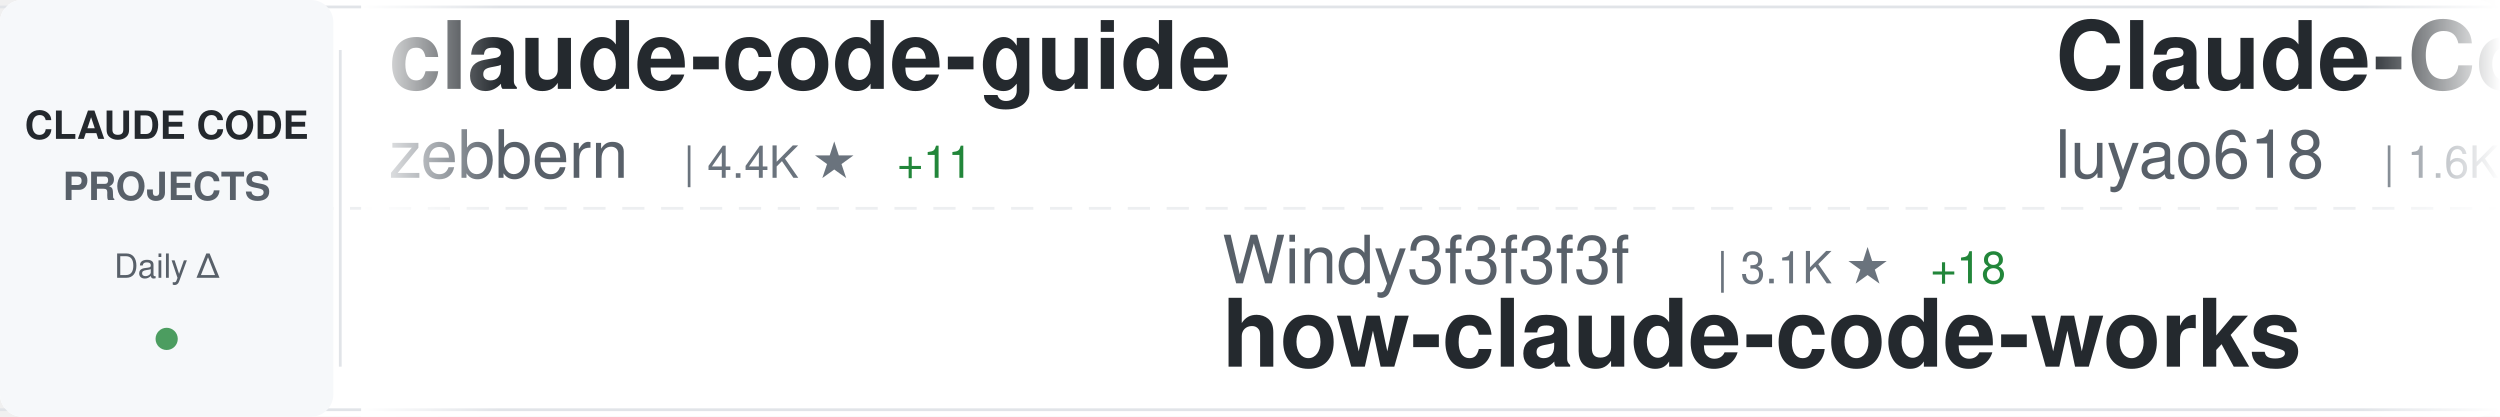
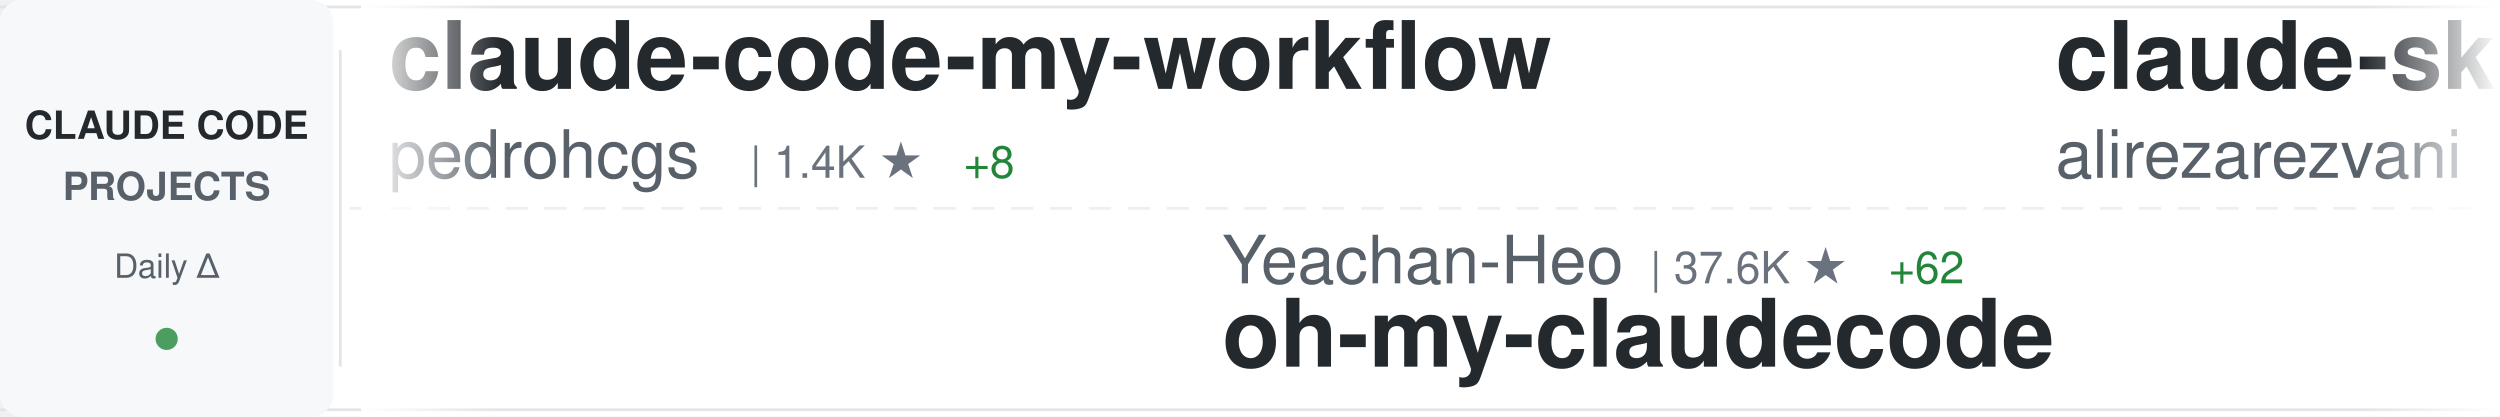
<svg xmlns="http://www.w3.org/2000/svg" width="900" height="150">
  <defs>
    <linearGradient id="awesomeLeftFade" x1="0%" y1="0%" x2="100%" y2="0%">
      <stop offset="0%" style="stop-color:#ffffff;stop-opacity:1" />
      <stop offset="100%" style="stop-color:#ffffff;stop-opacity:0" />
    </linearGradient>
    <linearGradient id="awesomeRightFade" x1="0%" y1="0%" x2="100%" y2="0%">
      <stop offset="0%" style="stop-color:#ffffff;stop-opacity:0" />
      <stop offset="100%" style="stop-color:#ffffff;stop-opacity:1" />
    </linearGradient>
  </defs>
  <rect width="900" height="150" fill="#ffffff" rx="8" />
  <rect x="0" y="2" width="900" height="1" fill="#e1e4e8" />
  <rect x="0" y="147" width="900" height="1" fill="#e1e4e8" />
  <line x1="0" y1="75" x2="900" y2="75" stroke="#e1e4e8" stroke-width="1" stroke-dasharray="8 6" opacity="0.6" />
  <rect x="0" y="0" width="120" height="150" fill="#f6f8fa" rx="8" />
  <text x="60" y="50" font-family="-apple-system, BlinkMacSystemFont, 'Segoe UI', Helvetica, Arial, sans-serif" font-size="14" font-weight="600" fill="#24292e" text-anchor="middle">CLAUDE CODE</text>
  <text x="60" y="72" font-family="-apple-system, BlinkMacSystemFont, 'Segoe UI', Helvetica, Arial, sans-serif" font-size="14" font-weight="600" fill="#586069" text-anchor="middle">PROJECTS</text>
  <text x="60" y="100" font-family="-apple-system, BlinkMacSystemFont, 'Segoe UI', Helvetica, Arial, sans-serif" font-size="12" font-weight="500" fill="#586069" text-anchor="middle">Daily Δ</text>
  <circle cx="60" cy="122" r="4" fill="#22863a" opacity="0.8" />
  <rect x="122" y="18" width="1" height="114" fill="#e1e4e8" />
  <clipPath id="awesomeTickerClip">
    <rect x="130" y="0" width="770" height="150" />
  </clipPath>
  <g clip-path="url(#awesomeTickerClip)">
    <g id="awesomeTickerItems">
      <animateTransform attributeName="transform" attributeType="XML" type="translate" from="0 0" to="-3000 0" dur="54s" repeatCount="indefinite" />
      <g transform="translate(0, 0)">
-         <text x="140" y="32" font-family="-apple-system, BlinkMacSystemFont, 'Segoe UI', Helvetica, Arial, sans-serif" font-size="34" font-weight="600" fill="#24292e">claude-code-guide</text>
-         <text x="140" y="64" font-family="-apple-system, BlinkMacSystemFont, 'Segoe UI', Helvetica, Arial, sans-serif" font-size="24" font-weight="400" fill="#586069">zebbern</text>
-         <text x="246" y="64" font-family="-apple-system, BlinkMacSystemFont, 'Segoe UI', Helvetica, Arial, sans-serif" font-size="16" font-weight="500" fill="#6a737d">| 4.4K ★</text>
-         <text x="323" y="64" font-family="-apple-system, BlinkMacSystemFont, 'Segoe UI', Helvetica, Arial, sans-serif" font-size="16" font-weight="500" fill="#22863a"> +11</text>
+         <text x="140" y="32" font-family="-apple-system, BlinkMacSystemFont, 'Segoe UI', Helvetica, Arial, sans-serif" font-size="34" font-weight="600" fill="#24292e">claude-code-my-workflow</text>
+         <text x="140" y="64" font-family="-apple-system, BlinkMacSystemFont, 'Segoe UI', Helvetica, Arial, sans-serif" font-size="24" font-weight="400" fill="#586069">pedrohcgs</text>
+         <text x="270" y="64" font-family="-apple-system, BlinkMacSystemFont, 'Segoe UI', Helvetica, Arial, sans-serif" font-size="16" font-weight="500" fill="#6a737d">| 1.4K ★</text>
+         <text x="347" y="64" font-family="-apple-system, BlinkMacSystemFont, 'Segoe UI', Helvetica, Arial, sans-serif" font-size="16" font-weight="500" fill="#22863a"> +8</text>
      </g>
      <g transform="translate(300, 0)">
-         <text x="140" y="102" font-family="-apple-system, BlinkMacSystemFont, 'Segoe UI', Helvetica, Arial, sans-serif" font-size="24" font-weight="400" fill="#586069">Windy3f3f3f3f</text>
-         <text x="318" y="102" font-family="-apple-system, BlinkMacSystemFont, 'Segoe UI', Helvetica, Arial, sans-serif" font-size="16" font-weight="500" fill="#6a737d">| 3.1K ★</text>
-         <text x="395" y="102" font-family="-apple-system, BlinkMacSystemFont, 'Segoe UI', Helvetica, Arial, sans-serif" font-size="16" font-weight="500" fill="#22863a"> +18</text>
-         <text x="140" y="132" font-family="-apple-system, BlinkMacSystemFont, 'Segoe UI', Helvetica, Arial, sans-serif" font-size="34" font-weight="600" fill="#24292e">how-claude-code-works</text>
+         <text x="140" y="102" font-family="-apple-system, BlinkMacSystemFont, 'Segoe UI', Helvetica, Arial, sans-serif" font-size="24" font-weight="400" fill="#586069">Yeachan-Heo</text>
+         <text x="294" y="102" font-family="-apple-system, BlinkMacSystemFont, 'Segoe UI', Helvetica, Arial, sans-serif" font-size="16" font-weight="500" fill="#6a737d">| 37.6K ★</text>
+         <text x="380" y="102" font-family="-apple-system, BlinkMacSystemFont, 'Segoe UI', Helvetica, Arial, sans-serif" font-size="16" font-weight="500" fill="#22863a"> +62</text>
+         <text x="140" y="132" font-family="-apple-system, BlinkMacSystemFont, 'Segoe UI', Helvetica, Arial, sans-serif" font-size="34" font-weight="600" fill="#24292e">oh-my-claudecode</text>
      </g>
      <g transform="translate(600, 0)">
-         <text x="140" y="32" font-family="-apple-system, BlinkMacSystemFont, 'Segoe UI', Helvetica, Arial, sans-serif" font-size="34" font-weight="600" fill="#24292e">Claude-Code-Source-Study</text>
-         <text x="140" y="64" font-family="-apple-system, BlinkMacSystemFont, 'Segoe UI', Helvetica, Arial, sans-serif" font-size="24" font-weight="400" fill="#586069">luyao618</text>
-         <text x="258" y="64" font-family="-apple-system, BlinkMacSystemFont, 'Segoe UI', Helvetica, Arial, sans-serif" font-size="16" font-weight="500" fill="#6a737d">| 1.6K ★</text>
-         <text x="335" y="64" font-family="-apple-system, BlinkMacSystemFont, 'Segoe UI', Helvetica, Arial, sans-serif" font-size="16" font-weight="500" fill="#22863a"> +1</text>
+         <text x="140" y="32" font-family="-apple-system, BlinkMacSystemFont, 'Segoe UI', Helvetica, Arial, sans-serif" font-size="34" font-weight="600" fill="#24292e">claude-skills</text>
+         <text x="140" y="64" font-family="-apple-system, BlinkMacSystemFont, 'Segoe UI', Helvetica, Arial, sans-serif" font-size="24" font-weight="400" fill="#586069">alirezarezvani</text>
+         <text x="330" y="64" font-family="-apple-system, BlinkMacSystemFont, 'Segoe UI', Helvetica, Arial, sans-serif" font-size="16" font-weight="500" fill="#6a737d">| 21.7K ★</text>
+         <text x="416" y="64" font-family="-apple-system, BlinkMacSystemFont, 'Segoe UI', Helvetica, Arial, sans-serif" font-size="16" font-weight="500" fill="#22863a"> +180</text>
      </g>
      <g transform="translate(900, 0)">
-         <text x="140" y="102" font-family="-apple-system, BlinkMacSystemFont, 'Segoe UI', Helvetica, Arial, sans-serif" font-size="24" font-weight="400" fill="#586069">https-deeplearning-ai</text>
-         <text x="414" y="102" font-family="-apple-system, BlinkMacSystemFont, 'Segoe UI', Helvetica, Arial, sans-serif" font-size="16" font-weight="500" fill="#6a737d">| 533 ★</text>
-         <text x="140" y="132" font-family="-apple-system, BlinkMacSystemFont, 'Segoe UI', Helvetica, Arial, sans-serif" font-size="34" font-weight="600" fill="#24292e">sc-claude-code-files</text>
+         <text x="140" y="102" font-family="-apple-system, BlinkMacSystemFont, 'Segoe UI', Helvetica, Arial, sans-serif" font-size="24" font-weight="400" fill="#586069">Piebald-AI</text>
+         <text x="282" y="102" font-family="-apple-system, BlinkMacSystemFont, 'Segoe UI', Helvetica, Arial, sans-serif" font-size="16" font-weight="500" fill="#6a737d">| 11.7K ★</text>
+         <text x="368" y="102" font-family="-apple-system, BlinkMacSystemFont, 'Segoe UI', Helvetica, Arial, sans-serif" font-size="16" font-weight="500" fill="#22863a"> +38</text>
+         <text x="140" y="132" font-family="-apple-system, BlinkMacSystemFont, 'Segoe UI', Helvetica, Arial, sans-serif" font-size="34" font-weight="600" fill="#24292e">claude-code-system-promp...</text>
      </g>
      <g transform="translate(1200, 0)">
-         <text x="140" y="32" font-family="-apple-system, BlinkMacSystemFont, 'Segoe UI', Helvetica, Arial, sans-serif" font-size="34" font-weight="600" fill="#24292e">claude-code-pm-course</text>
-         <text x="140" y="64" font-family="-apple-system, BlinkMacSystemFont, 'Segoe UI', Helvetica, Arial, sans-serif" font-size="24" font-weight="400" fill="#586069">carlvellotti</text>
-         <text x="306" y="64" font-family="-apple-system, BlinkMacSystemFont, 'Segoe UI', Helvetica, Arial, sans-serif" font-size="16" font-weight="500" fill="#6a737d">| 2.1K ★</text>
-         <text x="383" y="64" font-family="-apple-system, BlinkMacSystemFont, 'Segoe UI', Helvetica, Arial, sans-serif" font-size="16" font-weight="500" fill="#22863a"> +2</text>
+         <text x="140" y="32" font-family="-apple-system, BlinkMacSystemFont, 'Segoe UI', Helvetica, Arial, sans-serif" font-size="34" font-weight="600" fill="#24292e">ECC</text>
+         <text x="140" y="64" font-family="-apple-system, BlinkMacSystemFont, 'Segoe UI', Helvetica, Arial, sans-serif" font-size="24" font-weight="400" fill="#586069">affaan-m</text>
+         <text x="258" y="64" font-family="-apple-system, BlinkMacSystemFont, 'Segoe UI', Helvetica, Arial, sans-serif" font-size="16" font-weight="500" fill="#6a737d">| 227.3K ★</text>
+         <text x="353" y="64" font-family="-apple-system, BlinkMacSystemFont, 'Segoe UI', Helvetica, Arial, sans-serif" font-size="16" font-weight="500" fill="#22863a"> +430</text>
      </g>
      <g transform="translate(1500, 0)">
-         <text x="140" y="102" font-family="-apple-system, BlinkMacSystemFont, 'Segoe UI', Helvetica, Arial, sans-serif" font-size="24" font-weight="400" fill="#586069">anthropics</text>
-         <text x="282" y="102" font-family="-apple-system, BlinkMacSystemFont, 'Segoe UI', Helvetica, Arial, sans-serif" font-size="16" font-weight="500" fill="#6a737d">| 8.3K ★</text>
-         <text x="359" y="102" font-family="-apple-system, BlinkMacSystemFont, 'Segoe UI', Helvetica, Arial, sans-serif" font-size="16" font-weight="500" fill="#22863a"> +13</text>
-         <text x="140" y="132" font-family="-apple-system, BlinkMacSystemFont, 'Segoe UI', Helvetica, Arial, sans-serif" font-size="34" font-weight="600" fill="#24292e">claude-code-action</text>
+         <text x="140" y="102" font-family="-apple-system, BlinkMacSystemFont, 'Segoe UI', Helvetica, Arial, sans-serif" font-size="24" font-weight="400" fill="#586069">FlorianBruniaux</text>
+         <text x="342" y="102" font-family="-apple-system, BlinkMacSystemFont, 'Segoe UI', Helvetica, Arial, sans-serif" font-size="16" font-weight="500" fill="#6a737d">| 5.4K ★</text>
+         <text x="419" y="102" font-family="-apple-system, BlinkMacSystemFont, 'Segoe UI', Helvetica, Arial, sans-serif" font-size="16" font-weight="500" fill="#22863a"> +15</text>
+         <text x="140" y="132" font-family="-apple-system, BlinkMacSystemFont, 'Segoe UI', Helvetica, Arial, sans-serif" font-size="34" font-weight="600" fill="#24292e">claude-code-ultimate-gui...</text>
      </g>
      <g transform="translate(1800, 0)">
-         <text x="140" y="32" font-family="-apple-system, BlinkMacSystemFont, 'Segoe UI', Helvetica, Arial, sans-serif" font-size="34" font-weight="600" fill="#24292e">skills</text>
-         <text x="140" y="64" font-family="-apple-system, BlinkMacSystemFont, 'Segoe UI', Helvetica, Arial, sans-serif" font-size="24" font-weight="400" fill="#586069">anthropics</text>
-         <text x="282" y="64" font-family="-apple-system, BlinkMacSystemFont, 'Segoe UI', Helvetica, Arial, sans-serif" font-size="16" font-weight="500" fill="#6a737d">| 159.4K ★</text>
-         <text x="377" y="64" font-family="-apple-system, BlinkMacSystemFont, 'Segoe UI', Helvetica, Arial, sans-serif" font-size="16" font-weight="500" fill="#22863a"> +346</text>
+         <text x="140" y="32" font-family="-apple-system, BlinkMacSystemFont, 'Segoe UI', Helvetica, Arial, sans-serif" font-size="34" font-weight="600" fill="#24292e">claude-code-sourcemap</text>
+         <text x="140" y="64" font-family="-apple-system, BlinkMacSystemFont, 'Segoe UI', Helvetica, Arial, sans-serif" font-size="24" font-weight="400" fill="#586069">ChinaSiro</text>
+         <text x="270" y="64" font-family="-apple-system, BlinkMacSystemFont, 'Segoe UI', Helvetica, Arial, sans-serif" font-size="16" font-weight="500" fill="#6a737d">| 9.5K ★</text>
+         <text x="347" y="64" font-family="-apple-system, BlinkMacSystemFont, 'Segoe UI', Helvetica, Arial, sans-serif" font-size="16" font-weight="500" fill="#22863a"> +2</text>
      </g>
      <g transform="translate(2100, 0)">
-         <text x="140" y="102" font-family="-apple-system, BlinkMacSystemFont, 'Segoe UI', Helvetica, Arial, sans-serif" font-size="24" font-weight="400" fill="#586069">affaan-m</text>
-         <text x="258" y="102" font-family="-apple-system, BlinkMacSystemFont, 'Segoe UI', Helvetica, Arial, sans-serif" font-size="16" font-weight="500" fill="#6a737d">| 227.3K ★</text>
-         <text x="353" y="102" font-family="-apple-system, BlinkMacSystemFont, 'Segoe UI', Helvetica, Arial, sans-serif" font-size="16" font-weight="500" fill="#22863a"> +455</text>
-         <text x="140" y="132" font-family="-apple-system, BlinkMacSystemFont, 'Segoe UI', Helvetica, Arial, sans-serif" font-size="34" font-weight="600" fill="#24292e">ECC</text>
+         <text x="140" y="102" font-family="-apple-system, BlinkMacSystemFont, 'Segoe UI', Helvetica, Arial, sans-serif" font-size="24" font-weight="400" fill="#586069">lorryjovens-hub</text>
+         <text x="342" y="102" font-family="-apple-system, BlinkMacSystemFont, 'Segoe UI', Helvetica, Arial, sans-serif" font-size="16" font-weight="500" fill="#6a737d">| 1.7K ★</text>
+         <text x="419" y="102" font-family="-apple-system, BlinkMacSystemFont, 'Segoe UI', Helvetica, Arial, sans-serif" font-size="16" font-weight="500" fill="#22863a"> +1</text>
+         <text x="140" y="132" font-family="-apple-system, BlinkMacSystemFont, 'Segoe UI', Helvetica, Arial, sans-serif" font-size="34" font-weight="600" fill="#24292e">claude-code-rust</text>
      </g>
      <g transform="translate(2400, 0)">
-         <text x="140" y="32" font-family="-apple-system, BlinkMacSystemFont, 'Segoe UI', Helvetica, Arial, sans-serif" font-size="34" font-weight="600" fill="#24292e">ClaudeCodeAgents</text>
-         <text x="140" y="64" font-family="-apple-system, BlinkMacSystemFont, 'Segoe UI', Helvetica, Arial, sans-serif" font-size="24" font-weight="400" fill="#586069">darcyegb</text>
-         <text x="258" y="64" font-family="-apple-system, BlinkMacSystemFont, 'Segoe UI', Helvetica, Arial, sans-serif" font-size="16" font-weight="500" fill="#6a737d">| 744 ★</text>
+         <text x="140" y="32" font-family="-apple-system, BlinkMacSystemFont, 'Segoe UI', Helvetica, Arial, sans-serif" font-size="34" font-weight="600" fill="#24292e">free-claude-code</text>
+         <text x="140" y="64" font-family="-apple-system, BlinkMacSystemFont, 'Segoe UI', Helvetica, Arial, sans-serif" font-size="24" font-weight="400" fill="#586069">Alishahryar1</text>
+         <text x="306" y="64" font-family="-apple-system, BlinkMacSystemFont, 'Segoe UI', Helvetica, Arial, sans-serif" font-size="16" font-weight="500" fill="#6a737d">| 39.2K ★</text>
+         <text x="392" y="64" font-family="-apple-system, BlinkMacSystemFont, 'Segoe UI', Helvetica, Arial, sans-serif" font-size="16" font-weight="500" fill="#22863a"> +163</text>
      </g>
      <g transform="translate(2700, 0)">
-         <text x="140" y="102" font-family="-apple-system, BlinkMacSystemFont, 'Segoe UI', Helvetica, Arial, sans-serif" font-size="24" font-weight="400" fill="#586069">repowise-dev</text>
-         <text x="306" y="102" font-family="-apple-system, BlinkMacSystemFont, 'Segoe UI', Helvetica, Arial, sans-serif" font-size="16" font-weight="500" fill="#6a737d">| 1.1K ★</text>
-         <text x="140" y="132" font-family="-apple-system, BlinkMacSystemFont, 'Segoe UI', Helvetica, Arial, sans-serif" font-size="34" font-weight="600" fill="#24292e">claude-code-prompts</text>
+         <text x="140" y="102" font-family="-apple-system, BlinkMacSystemFont, 'Segoe UI', Helvetica, Arial, sans-serif" font-size="24" font-weight="400" fill="#586069">huangjia2019</text>
+         <text x="306" y="102" font-family="-apple-system, BlinkMacSystemFont, 'Segoe UI', Helvetica, Arial, sans-serif" font-size="16" font-weight="500" fill="#6a737d">| 956 ★</text>
+         <text x="374" y="102" font-family="-apple-system, BlinkMacSystemFont, 'Segoe UI', Helvetica, Arial, sans-serif" font-size="16" font-weight="500" fill="#22863a"> +6</text>
+         <text x="140" y="132" font-family="-apple-system, BlinkMacSystemFont, 'Segoe UI', Helvetica, Arial, sans-serif" font-size="34" font-weight="600" fill="#24292e">claude-code-engineering</text>
      </g>
      <g transform="translate(3000, 0)">
-         <text x="140" y="32" font-family="-apple-system, BlinkMacSystemFont, 'Segoe UI', Helvetica, Arial, sans-serif" font-size="34" font-weight="600" fill="#24292e">claude-code-guide</text>
-         <text x="140" y="64" font-family="-apple-system, BlinkMacSystemFont, 'Segoe UI', Helvetica, Arial, sans-serif" font-size="24" font-weight="400" fill="#586069">zebbern</text>
-         <text x="246" y="64" font-family="-apple-system, BlinkMacSystemFont, 'Segoe UI', Helvetica, Arial, sans-serif" font-size="16" font-weight="500" fill="#6a737d">| 4.4K ★</text>
-         <text x="323" y="64" font-family="-apple-system, BlinkMacSystemFont, 'Segoe UI', Helvetica, Arial, sans-serif" font-size="16" font-weight="500" fill="#22863a"> +11</text>
+         <text x="140" y="32" font-family="-apple-system, BlinkMacSystemFont, 'Segoe UI', Helvetica, Arial, sans-serif" font-size="34" font-weight="600" fill="#24292e">claude-code-my-workflow</text>
+         <text x="140" y="64" font-family="-apple-system, BlinkMacSystemFont, 'Segoe UI', Helvetica, Arial, sans-serif" font-size="24" font-weight="400" fill="#586069">pedrohcgs</text>
+         <text x="270" y="64" font-family="-apple-system, BlinkMacSystemFont, 'Segoe UI', Helvetica, Arial, sans-serif" font-size="16" font-weight="500" fill="#6a737d">| 1.4K ★</text>
+         <text x="347" y="64" font-family="-apple-system, BlinkMacSystemFont, 'Segoe UI', Helvetica, Arial, sans-serif" font-size="16" font-weight="500" fill="#22863a"> +8</text>
      </g>
      <g transform="translate(3300, 0)">
-         <text x="140" y="102" font-family="-apple-system, BlinkMacSystemFont, 'Segoe UI', Helvetica, Arial, sans-serif" font-size="24" font-weight="400" fill="#586069">Windy3f3f3f3f</text>
-         <text x="318" y="102" font-family="-apple-system, BlinkMacSystemFont, 'Segoe UI', Helvetica, Arial, sans-serif" font-size="16" font-weight="500" fill="#6a737d">| 3.1K ★</text>
-         <text x="395" y="102" font-family="-apple-system, BlinkMacSystemFont, 'Segoe UI', Helvetica, Arial, sans-serif" font-size="16" font-weight="500" fill="#22863a"> +18</text>
-         <text x="140" y="132" font-family="-apple-system, BlinkMacSystemFont, 'Segoe UI', Helvetica, Arial, sans-serif" font-size="34" font-weight="600" fill="#24292e">how-claude-code-works</text>
+         <text x="140" y="102" font-family="-apple-system, BlinkMacSystemFont, 'Segoe UI', Helvetica, Arial, sans-serif" font-size="24" font-weight="400" fill="#586069">Yeachan-Heo</text>
+         <text x="294" y="102" font-family="-apple-system, BlinkMacSystemFont, 'Segoe UI', Helvetica, Arial, sans-serif" font-size="16" font-weight="500" fill="#6a737d">| 37.6K ★</text>
+         <text x="380" y="102" font-family="-apple-system, BlinkMacSystemFont, 'Segoe UI', Helvetica, Arial, sans-serif" font-size="16" font-weight="500" fill="#22863a"> +62</text>
+         <text x="140" y="132" font-family="-apple-system, BlinkMacSystemFont, 'Segoe UI', Helvetica, Arial, sans-serif" font-size="34" font-weight="600" fill="#24292e">oh-my-claudecode</text>
      </g>
      <g transform="translate(3600, 0)">
-         <text x="140" y="32" font-family="-apple-system, BlinkMacSystemFont, 'Segoe UI', Helvetica, Arial, sans-serif" font-size="34" font-weight="600" fill="#24292e">Claude-Code-Source-Study</text>
-         <text x="140" y="64" font-family="-apple-system, BlinkMacSystemFont, 'Segoe UI', Helvetica, Arial, sans-serif" font-size="24" font-weight="400" fill="#586069">luyao618</text>
-         <text x="258" y="64" font-family="-apple-system, BlinkMacSystemFont, 'Segoe UI', Helvetica, Arial, sans-serif" font-size="16" font-weight="500" fill="#6a737d">| 1.6K ★</text>
-         <text x="335" y="64" font-family="-apple-system, BlinkMacSystemFont, 'Segoe UI', Helvetica, Arial, sans-serif" font-size="16" font-weight="500" fill="#22863a"> +1</text>
+         <text x="140" y="32" font-family="-apple-system, BlinkMacSystemFont, 'Segoe UI', Helvetica, Arial, sans-serif" font-size="34" font-weight="600" fill="#24292e">claude-skills</text>
+         <text x="140" y="64" font-family="-apple-system, BlinkMacSystemFont, 'Segoe UI', Helvetica, Arial, sans-serif" font-size="24" font-weight="400" fill="#586069">alirezarezvani</text>
+         <text x="330" y="64" font-family="-apple-system, BlinkMacSystemFont, 'Segoe UI', Helvetica, Arial, sans-serif" font-size="16" font-weight="500" fill="#6a737d">| 21.7K ★</text>
+         <text x="416" y="64" font-family="-apple-system, BlinkMacSystemFont, 'Segoe UI', Helvetica, Arial, sans-serif" font-size="16" font-weight="500" fill="#22863a"> +180</text>
      </g>
      <g transform="translate(3900, 0)">
-         <text x="140" y="102" font-family="-apple-system, BlinkMacSystemFont, 'Segoe UI', Helvetica, Arial, sans-serif" font-size="24" font-weight="400" fill="#586069">https-deeplearning-ai</text>
-         <text x="414" y="102" font-family="-apple-system, BlinkMacSystemFont, 'Segoe UI', Helvetica, Arial, sans-serif" font-size="16" font-weight="500" fill="#6a737d">| 533 ★</text>
-         <text x="140" y="132" font-family="-apple-system, BlinkMacSystemFont, 'Segoe UI', Helvetica, Arial, sans-serif" font-size="34" font-weight="600" fill="#24292e">sc-claude-code-files</text>
+         <text x="140" y="102" font-family="-apple-system, BlinkMacSystemFont, 'Segoe UI', Helvetica, Arial, sans-serif" font-size="24" font-weight="400" fill="#586069">Piebald-AI</text>
+         <text x="282" y="102" font-family="-apple-system, BlinkMacSystemFont, 'Segoe UI', Helvetica, Arial, sans-serif" font-size="16" font-weight="500" fill="#6a737d">| 11.7K ★</text>
+         <text x="368" y="102" font-family="-apple-system, BlinkMacSystemFont, 'Segoe UI', Helvetica, Arial, sans-serif" font-size="16" font-weight="500" fill="#22863a"> +38</text>
+         <text x="140" y="132" font-family="-apple-system, BlinkMacSystemFont, 'Segoe UI', Helvetica, Arial, sans-serif" font-size="34" font-weight="600" fill="#24292e">claude-code-system-promp...</text>
      </g>
    </g>
  </g>
  <rect x="130" y="0" width="50" height="150" fill="url(#awesomeLeftFade)" />
  <rect x="850" y="0" width="50" height="150" fill="url(#awesomeRightFade)" />
</svg>
